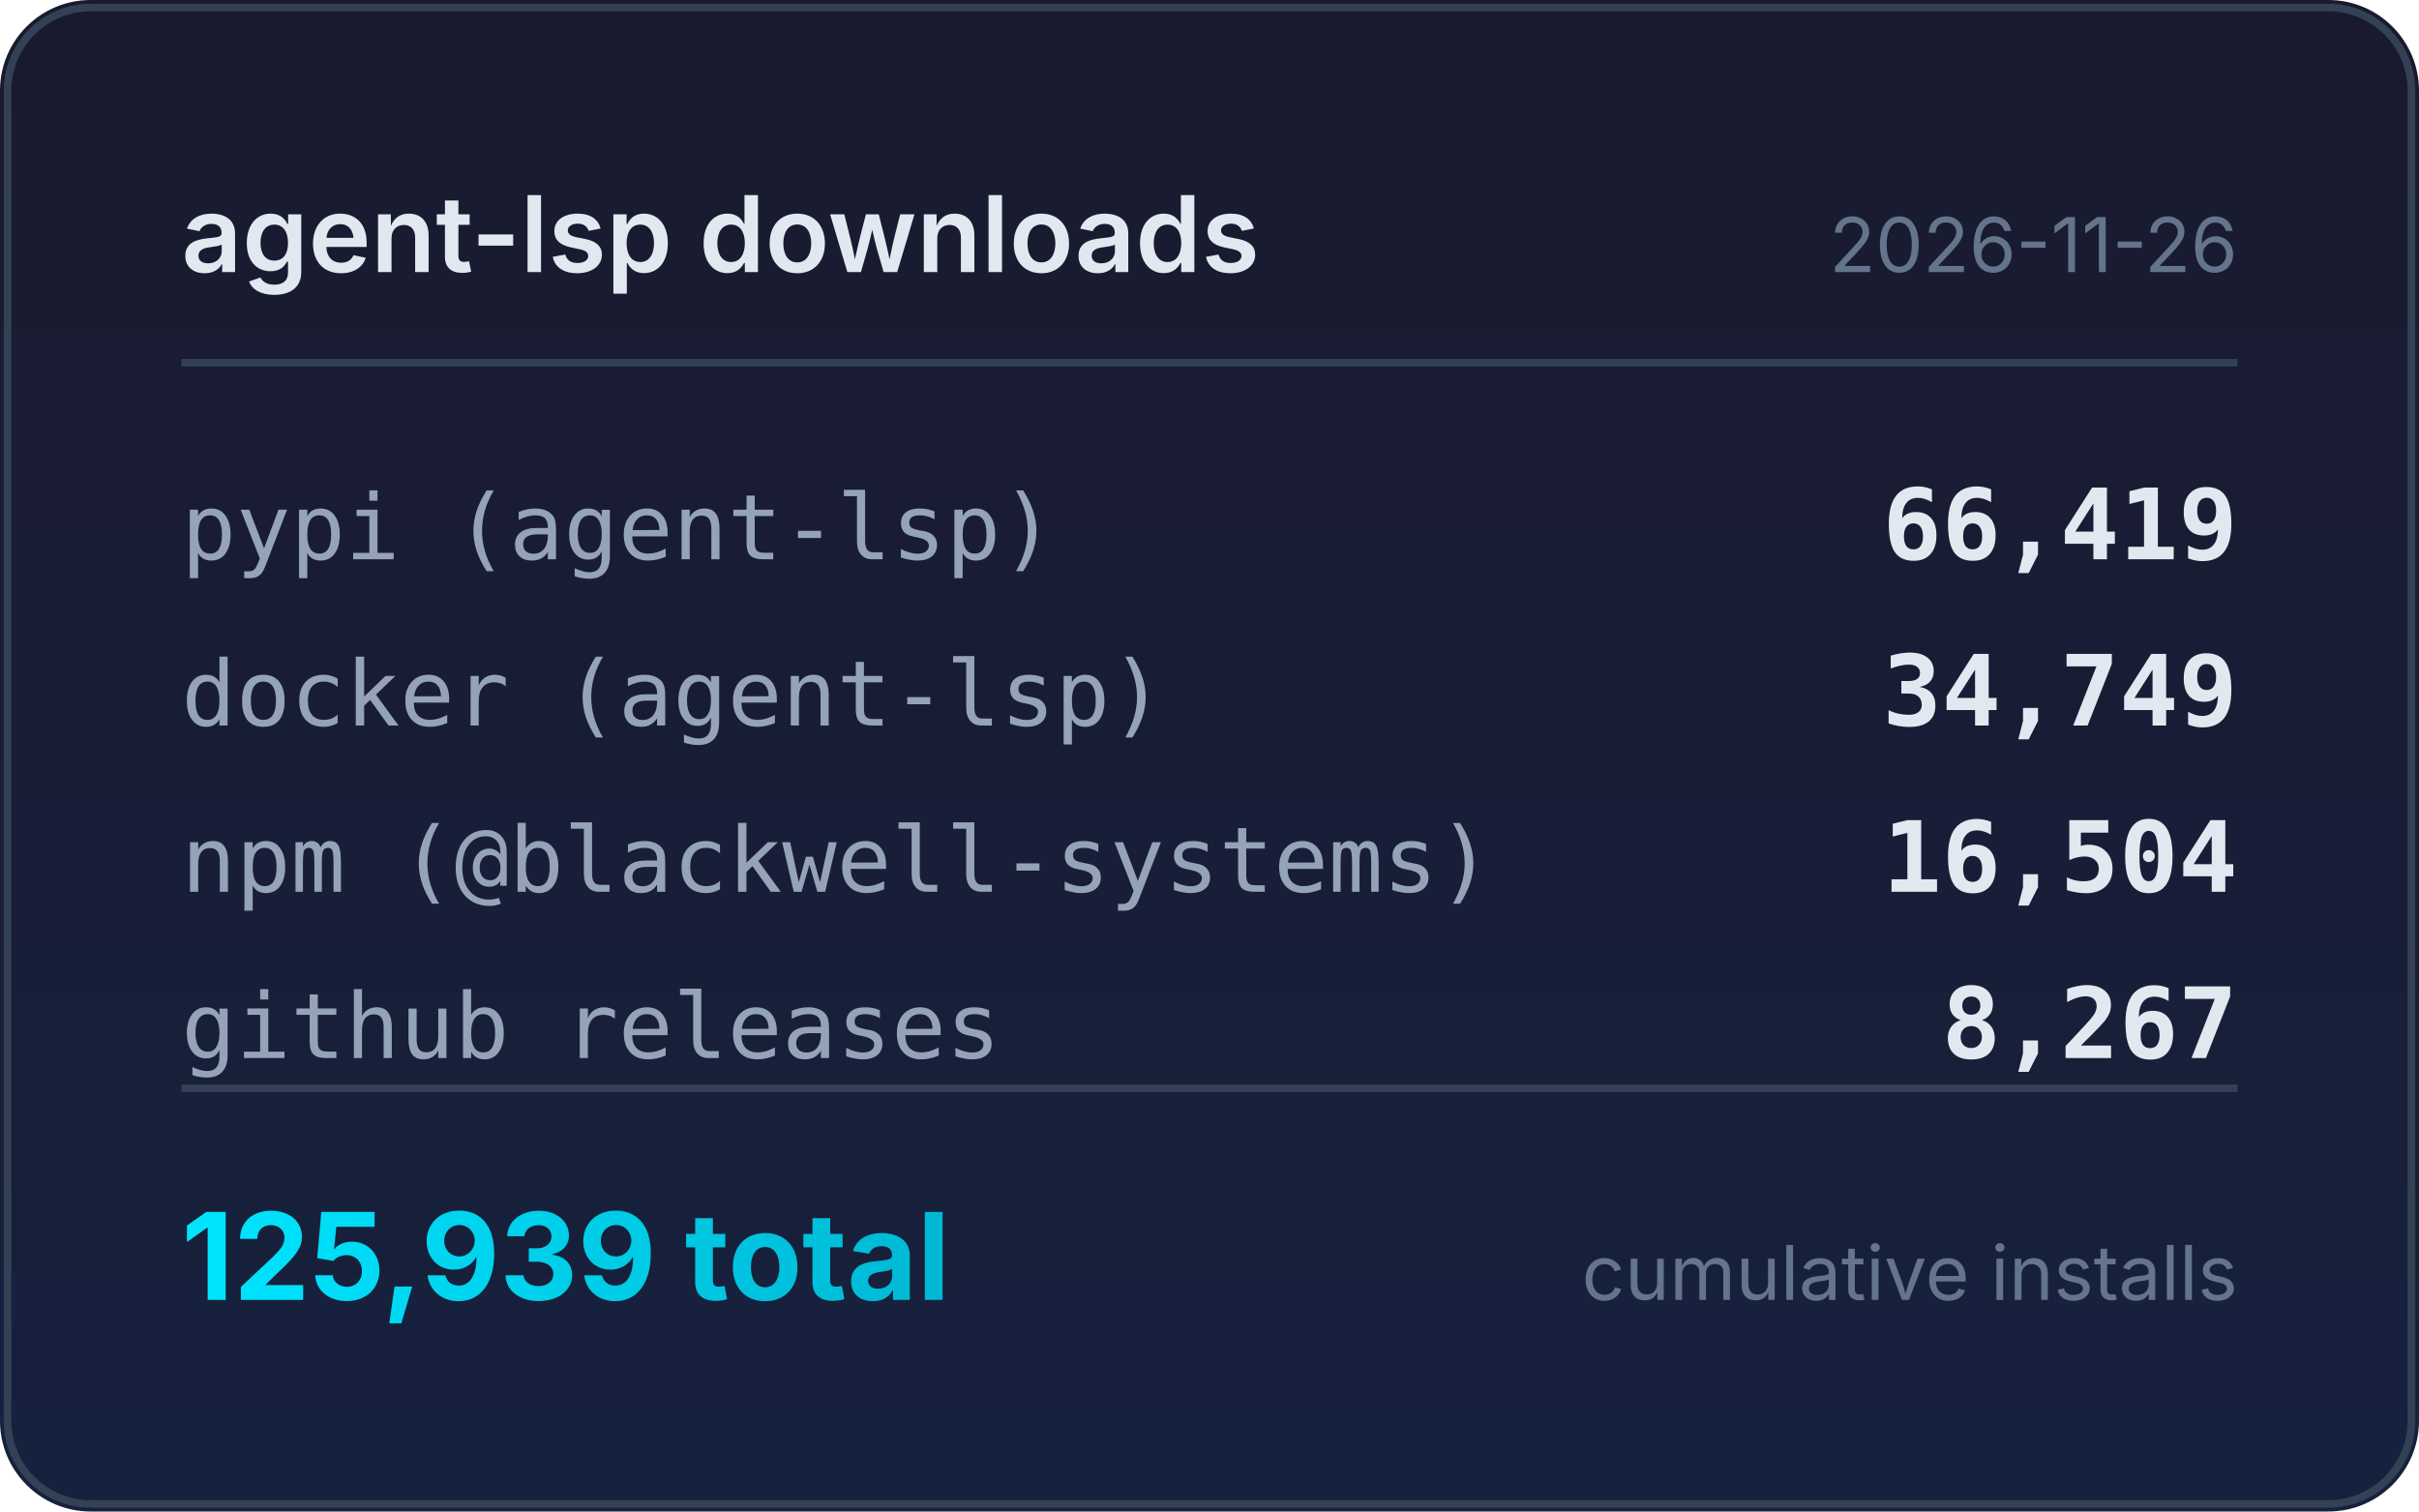
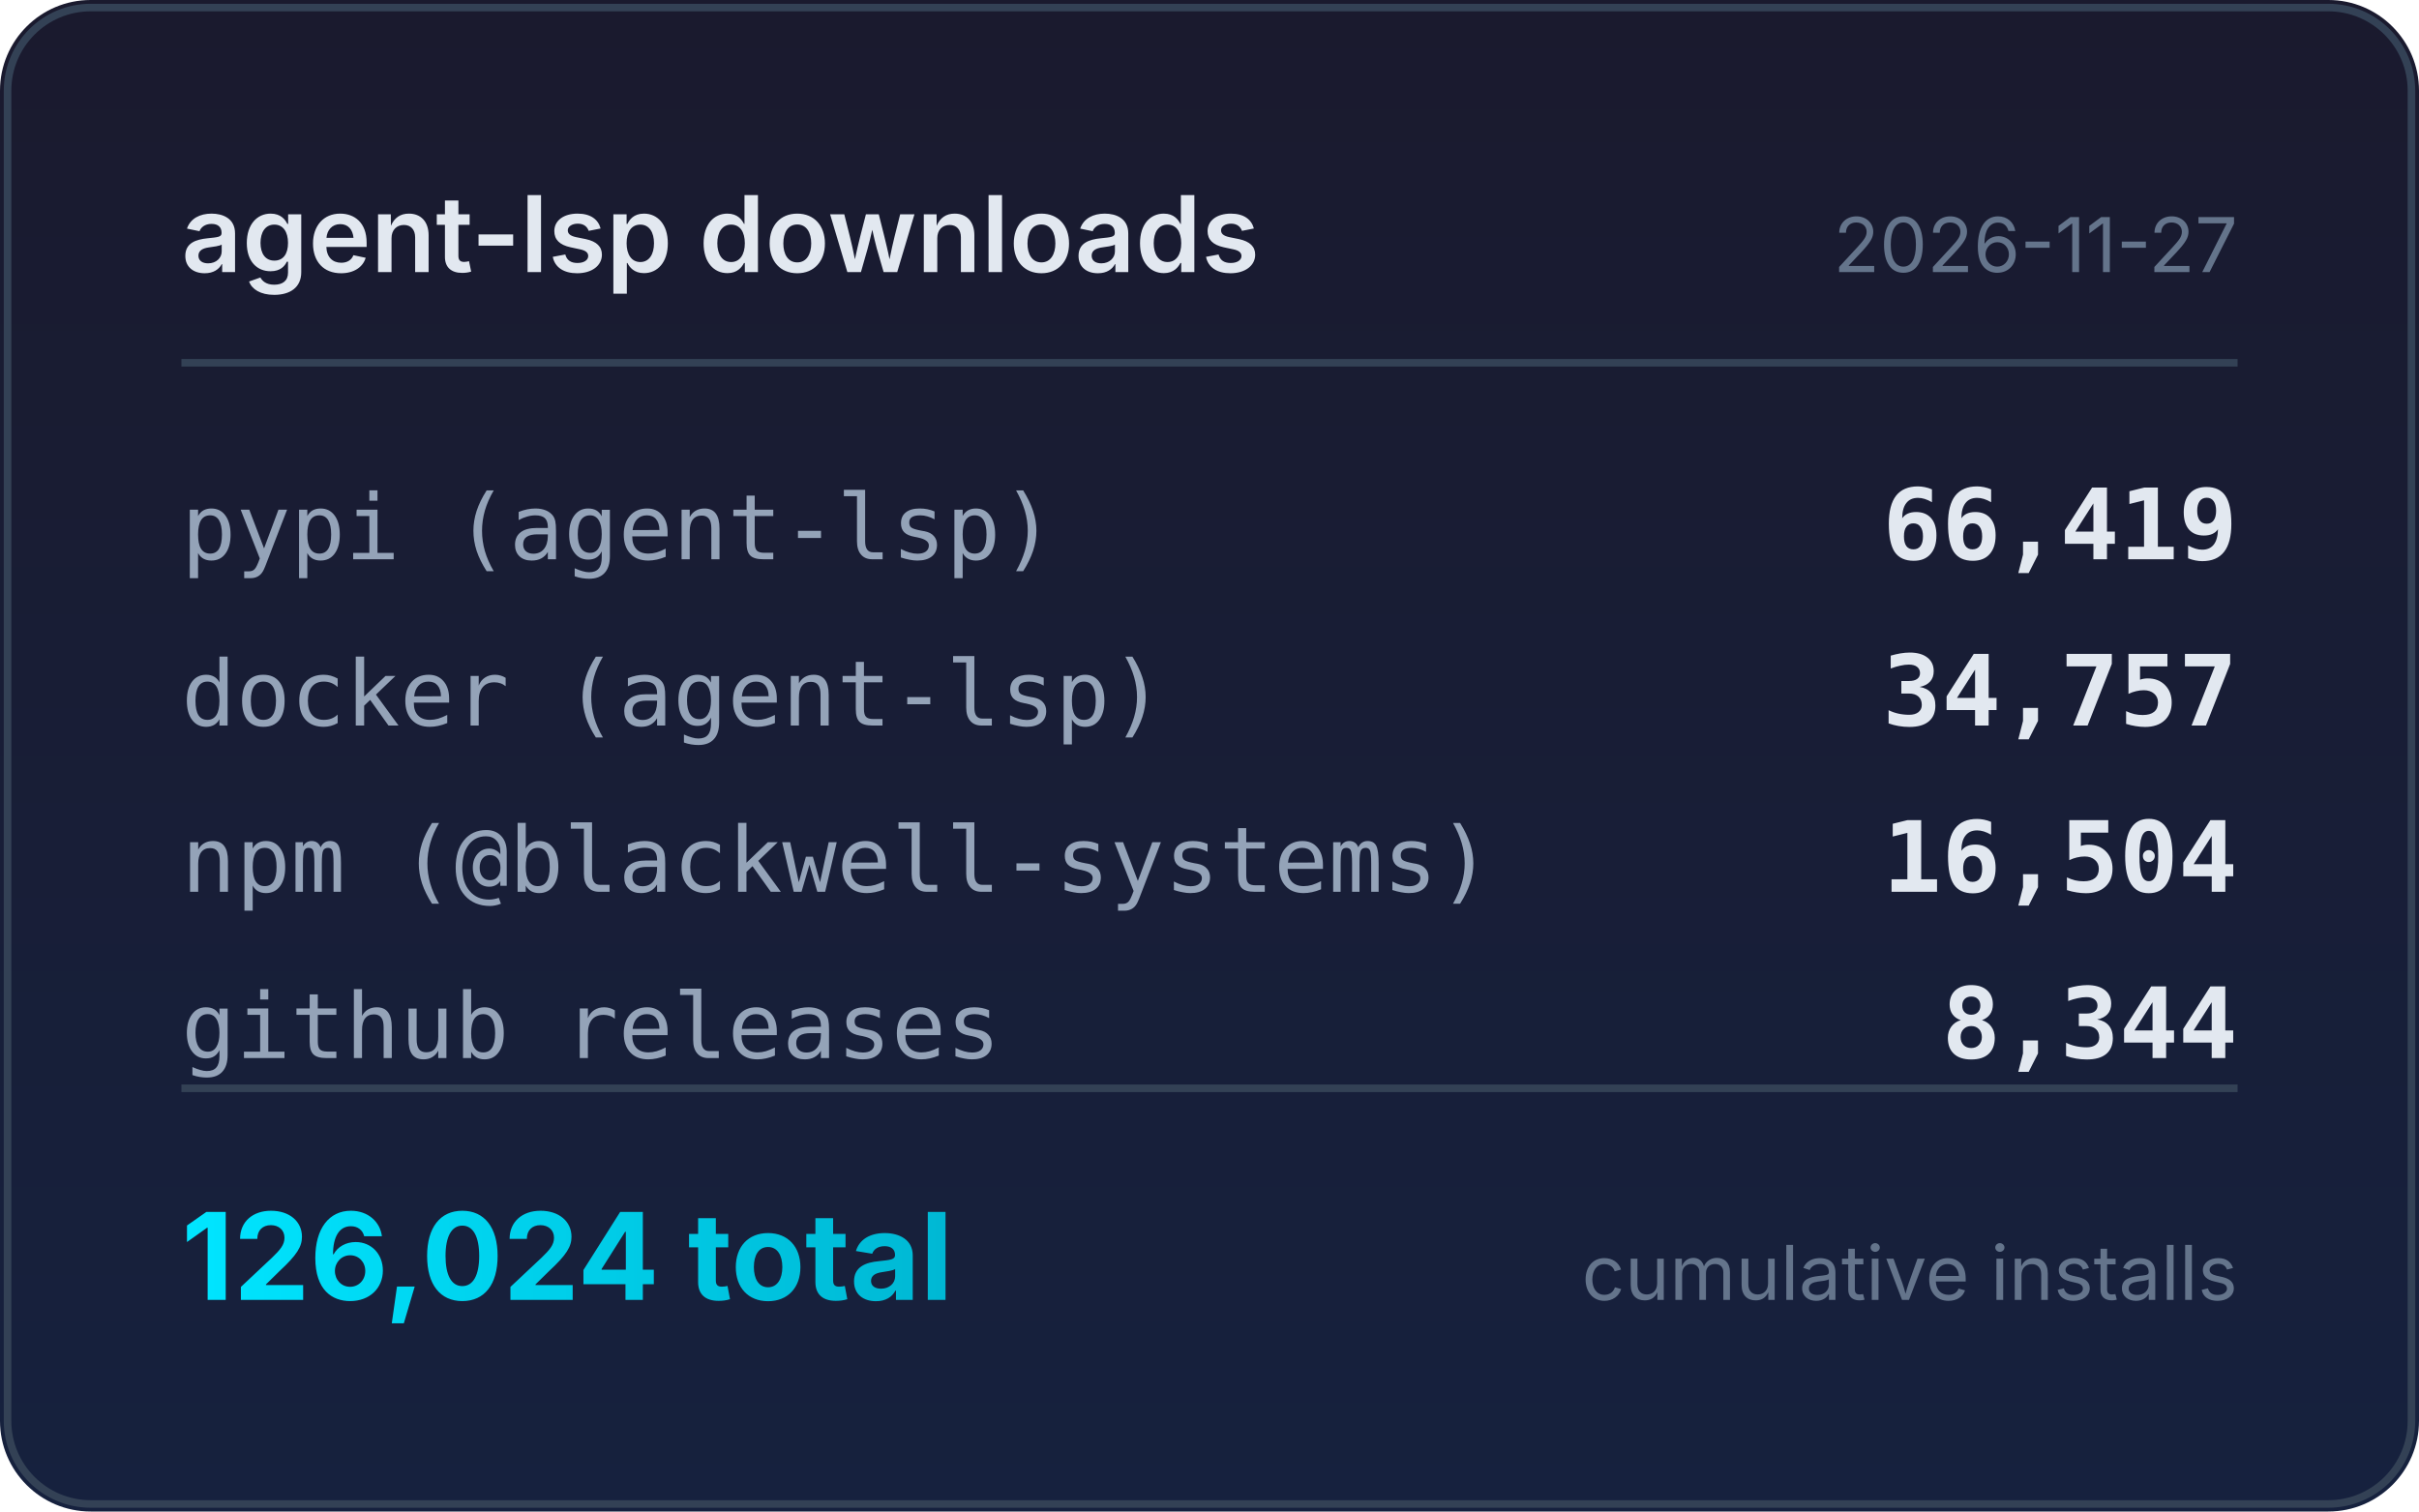
<svg xmlns="http://www.w3.org/2000/svg" width="320" height="200" viewBox="0 0 320 200">
  <defs>
    <linearGradient id="bg" x1="0" y1="0" x2="0" y2="1">
      <stop offset="0%" stop-color="#1a1a2e" />
      <stop offset="100%" stop-color="#16213e" />
    </linearGradient>
    <linearGradient id="accent" x1="0" y1="0" x2="1" y2="0">
      <stop offset="0%" stop-color="#00e5ff" />
      <stop offset="100%" stop-color="#00b8d4" />
    </linearGradient>
  </defs>
  <rect width="320" height="200" rx="12" fill="url(#bg)" />
  <rect x="1" y="1" width="318" height="198" rx="11" fill="none" stroke="#334155" stroke-width="1" />
  <text x="24" y="36" fill="#e2e8f0" font-family="system-ui,-apple-system,sans-serif" font-size="14" font-weight="600">agent-lsp downloads</text>
-   <text x="296" y="36" fill="#64748b" font-family="system-ui,-apple-system,sans-serif" font-size="10" text-anchor="end">2026-11-26</text>
+   <text x="296" y="36" fill="#64748b" font-family="system-ui,-apple-system,sans-serif" font-size="10" text-anchor="end">2026-11-27</text>
  <line x1="24" y1="48" x2="296" y2="48" stroke="#334155" stroke-width="1" />
  <text x="24" y="74" fill="#94a3b8" font-family="ui-monospace,monospace" font-size="12">pypi (agent-lsp)</text>
  <text x="296" y="74" fill="#e2e8f0" font-family="ui-monospace,monospace" font-size="13" font-weight="600" text-anchor="end">66,419</text>
  <text x="24" y="96" fill="#94a3b8" font-family="ui-monospace,monospace" font-size="12">docker (agent-lsp)</text>
-   <text x="296" y="96" fill="#e2e8f0" font-family="ui-monospace,monospace" font-size="13" font-weight="600" text-anchor="end">34,749</text>
+   <text x="296" y="96" fill="#e2e8f0" font-family="ui-monospace,monospace" font-size="13" font-weight="600" text-anchor="end">34,757</text>
  <text x="24" y="118" fill="#94a3b8" font-family="ui-monospace,monospace" font-size="12">npm (@blackwell-systems)</text>
  <text x="296" y="118" fill="#e2e8f0" font-family="ui-monospace,monospace" font-size="13" font-weight="600" text-anchor="end">16,504</text>
  <text x="24" y="140" fill="#94a3b8" font-family="ui-monospace,monospace" font-size="12">github releases</text>
-   <text x="296" y="140" fill="#e2e8f0" font-family="ui-monospace,monospace" font-size="13" font-weight="600" text-anchor="end">8,267</text>
+   <text x="296" y="140" fill="#e2e8f0" font-family="ui-monospace,monospace" font-size="13" font-weight="600" text-anchor="end">8,344</text>
  <line x1="24" y1="144" x2="296" y2="144" stroke="#334155" stroke-width="1" />
-   <text x="24" y="172" fill="url(#accent)" font-family="system-ui,-apple-system,sans-serif" font-size="16" font-weight="700">125,939 total</text>
+   <text x="24" y="172" fill="url(#accent)" font-family="system-ui,-apple-system,sans-serif" font-size="16" font-weight="700">126,024 total</text>
  <text x="296" y="172" fill="#64748b" font-family="system-ui,-apple-system,sans-serif" font-size="10" text-anchor="end">cumulative installs</text>
</svg>
